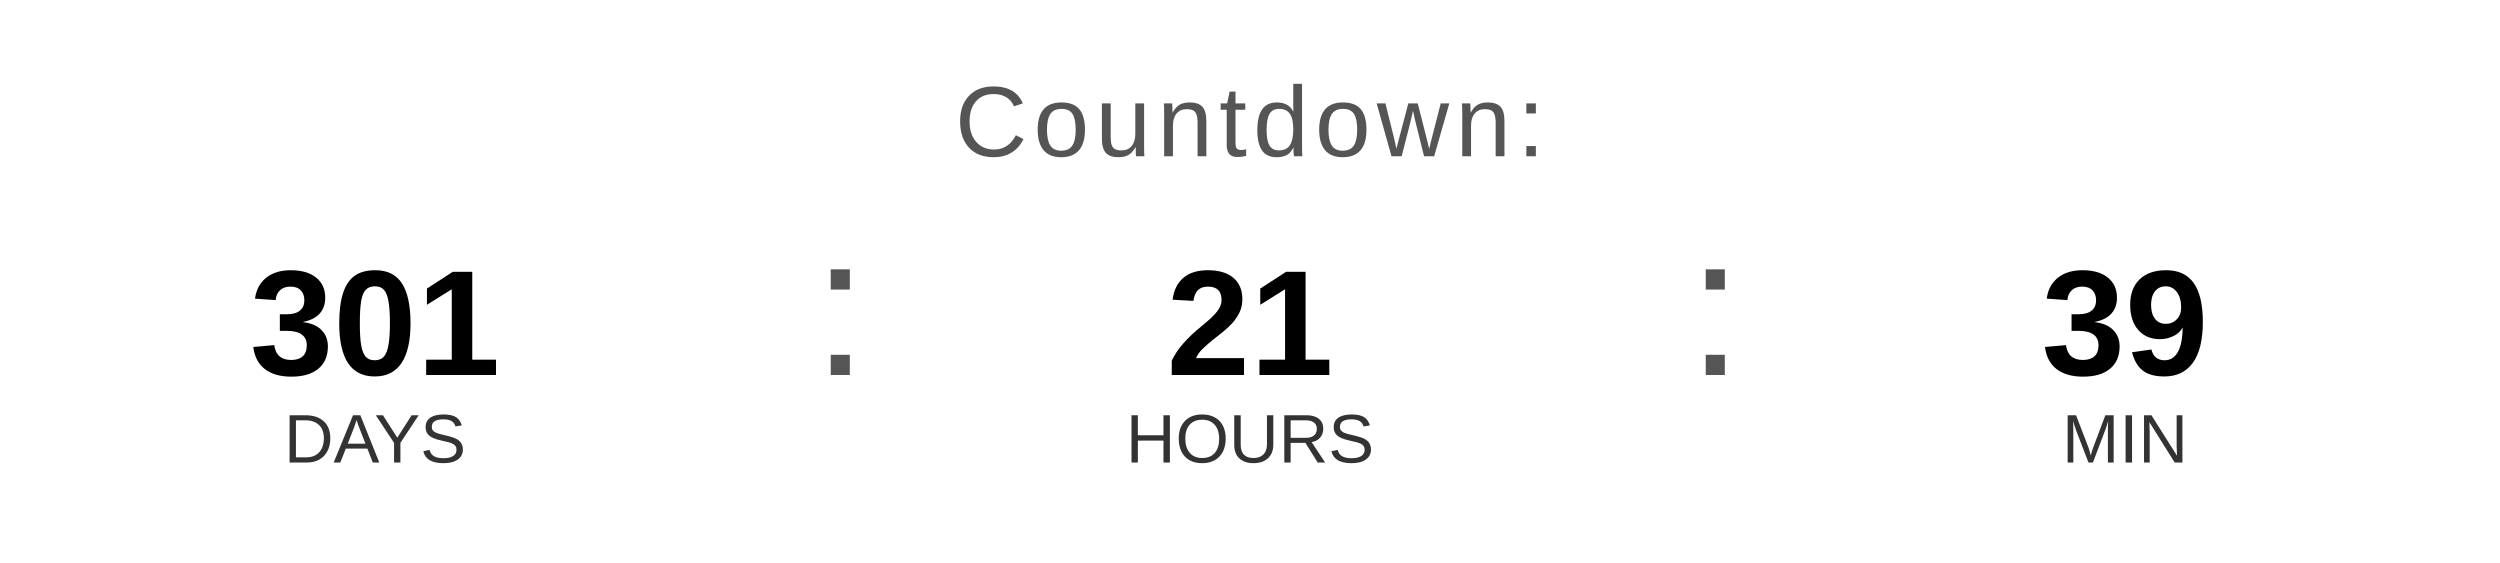
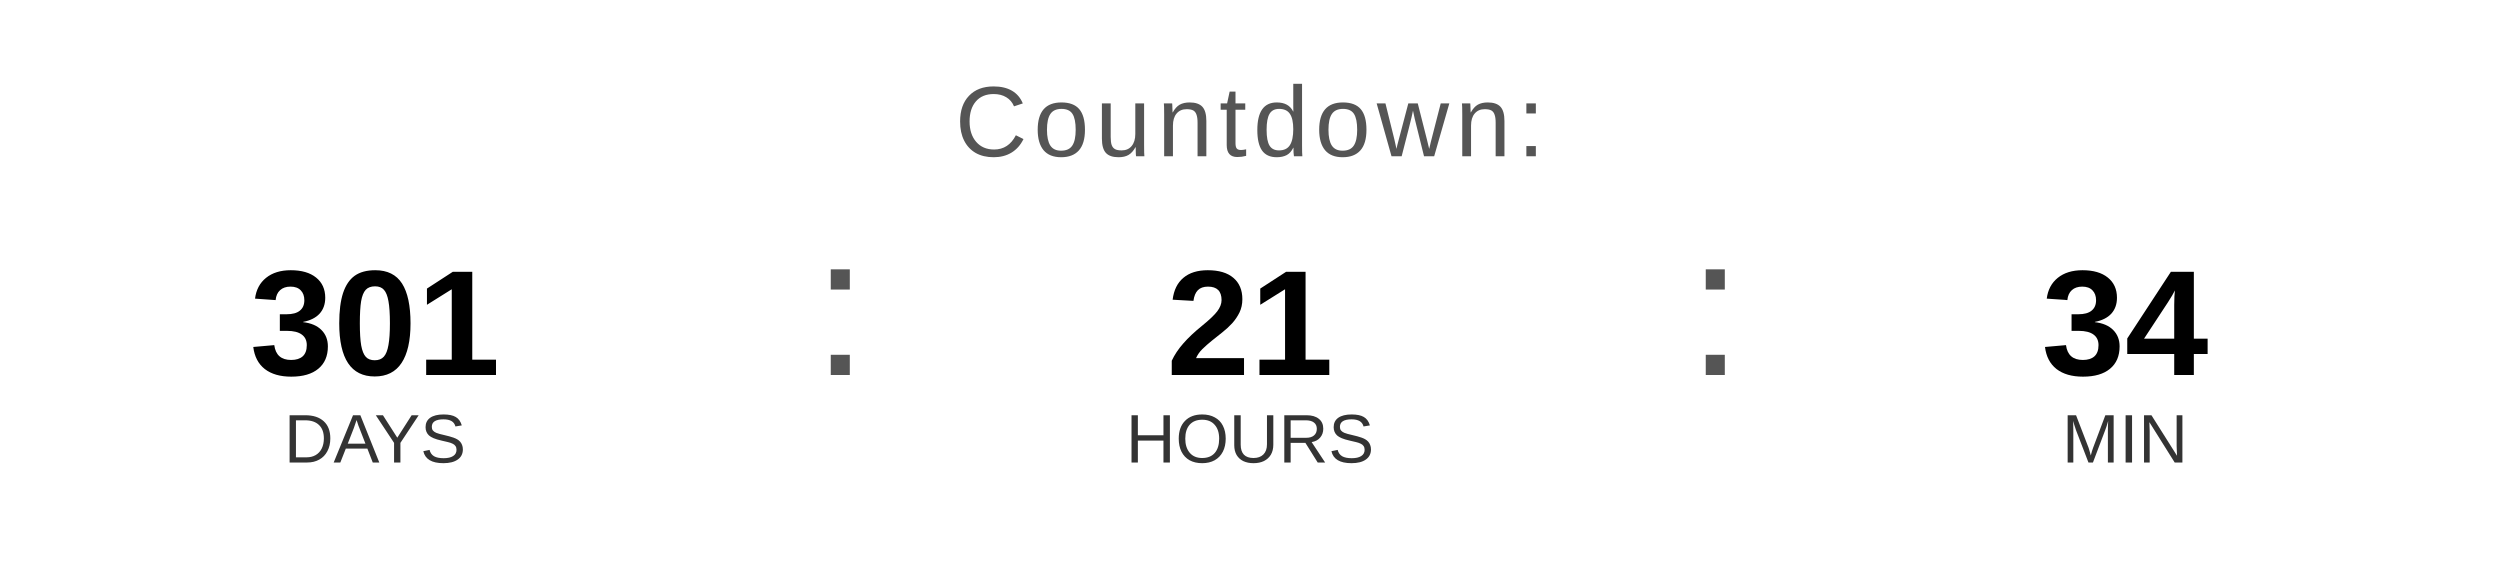
<svg xmlns="http://www.w3.org/2000/svg" width="400" height="90" viewBox="0 0 400 90">
  <text x="200" y="25" font-family="Arial, Helvetica, sans-serif" font-size="16" fill="#555555" text-anchor="middle" letter-spacing="1">
    Countdown:
  </text>
  <text x="60" y="60" font-family="Arial, Helvetica, sans-serif" font-size="24" font-weight="bold" fill="#000000" text-anchor="middle">301</text>
  <text x="60" y="74" font-family="Arial, Helvetica, sans-serif" font-size="11" fill="#333333" text-anchor="middle">DAYS</text>
  <text x="130" y="60" font-family="Arial, sans-serif" font-size="32" fill="#555555">:</text>
  <text x="200" y="60" font-family="Arial, Helvetica, sans-serif" font-size="24" font-weight="bold" fill="#000000" text-anchor="middle">21</text>
  <text x="200" y="74" font-family="Arial, Helvetica, sans-serif" font-size="11" fill="#333333" text-anchor="middle">HOURS</text>
  <text x="270" y="60" font-family="Arial, sans-serif" font-size="32" fill="#555555">:</text>
-   <text x="340" y="60" font-family="Arial, Helvetica, sans-serif" font-size="24" font-weight="bold" fill="#000000" text-anchor="middle">39</text>
+   <text x="340" y="60" font-family="Arial, Helvetica, sans-serif" font-size="24" font-weight="bold" fill="#000000" text-anchor="middle">34</text>
  <text x="340" y="74" font-family="Arial, Helvetica, sans-serif" font-size="11" fill="#333333" text-anchor="middle">MIN</text>
</svg>
